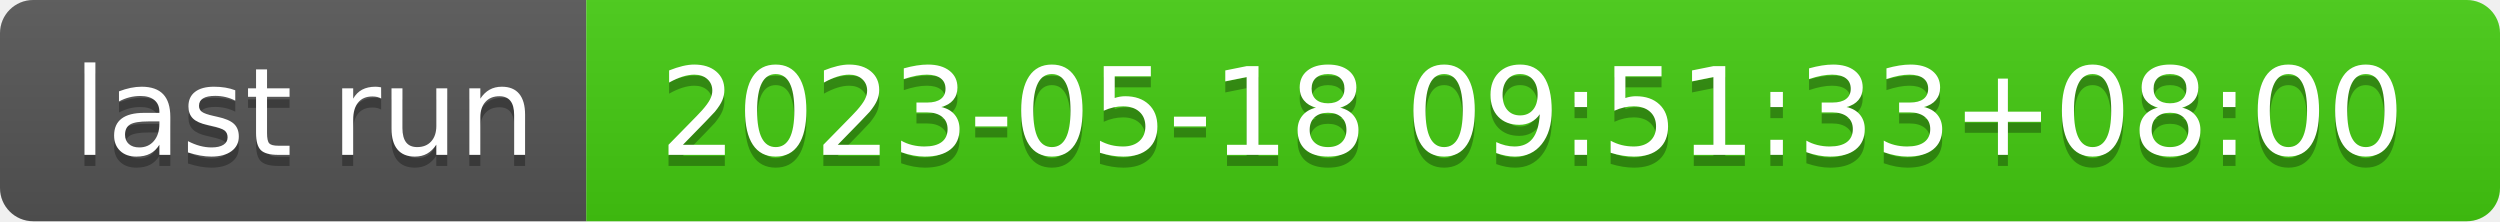
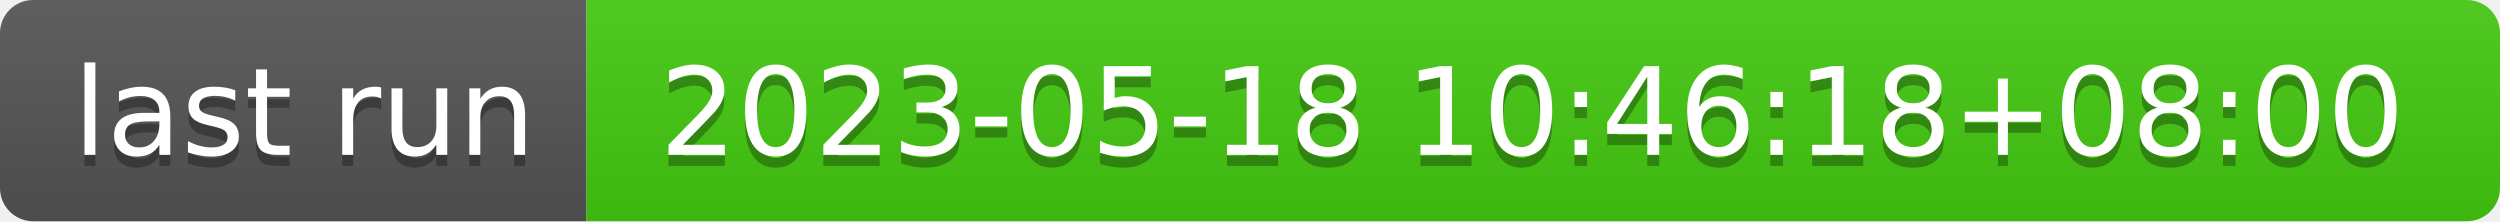
- <svg xmlns="http://www.w3.org/2000/svg" width="226" height="20" role="img" aria-label="last run: 2023-05-18 09:51:33+08:00">
+ <svg xmlns="http://www.w3.org/2000/svg" width="226" height="20" role="img" aria-label="last run: 2023-05-18 10:46:18+08:00">
  <linearGradient id="s" x2="0" y2="100%">
    <stop offset="0" stop-color="#bbb" stop-opacity=".1" />
    <stop offset="1" stop-opacity=".1" />
  </linearGradient>
  <clipPath id="r">
    <rect width="226" height="20" rx="3" fill="#fff" />
  </clipPath>
  <g clip-path="url(#r)">
    <rect width="53" height="20" fill="#555" />
    <rect x="53" width="173" height="20" fill="#4c1" />
    <rect width="226" height="20" fill="url(#s)" />
  </g>
  <g fill="#fff" text-anchor="middle" font-family="Verdana,Geneva,DejaVu Sans,sans-serif" text-rendering="geometricPrecision" font-size="110">
    <text aria-hidden="true" x="275" y="150" fill="#010101" fill-opacity=".3" transform="scale(.1)" textLength="430">last run</text>
    <text x="275" y="140" transform="scale(.1)" fill="#fff" textLength="430">last run</text>
-     <text aria-hidden="true" x="1385" y="150" fill="#010101" fill-opacity=".3" transform="scale(.1)" textLength="1630">2023-05-18 09:51:33+08:00</text>
-     <text x="1385" y="140" transform="scale(.1)" fill="#fff" textLength="1630">2023-05-18 09:51:33+08:00</text>
+     <text aria-hidden="true" x="1385" y="150" fill="#010101" fill-opacity=".3" transform="scale(.1)" textLength="1630">2023-05-18 10:46:18+08:00</text>
+     <text x="1385" y="140" transform="scale(.1)" fill="#fff" textLength="1630">2023-05-18 10:46:18+08:00</text>
  </g>
</svg>
